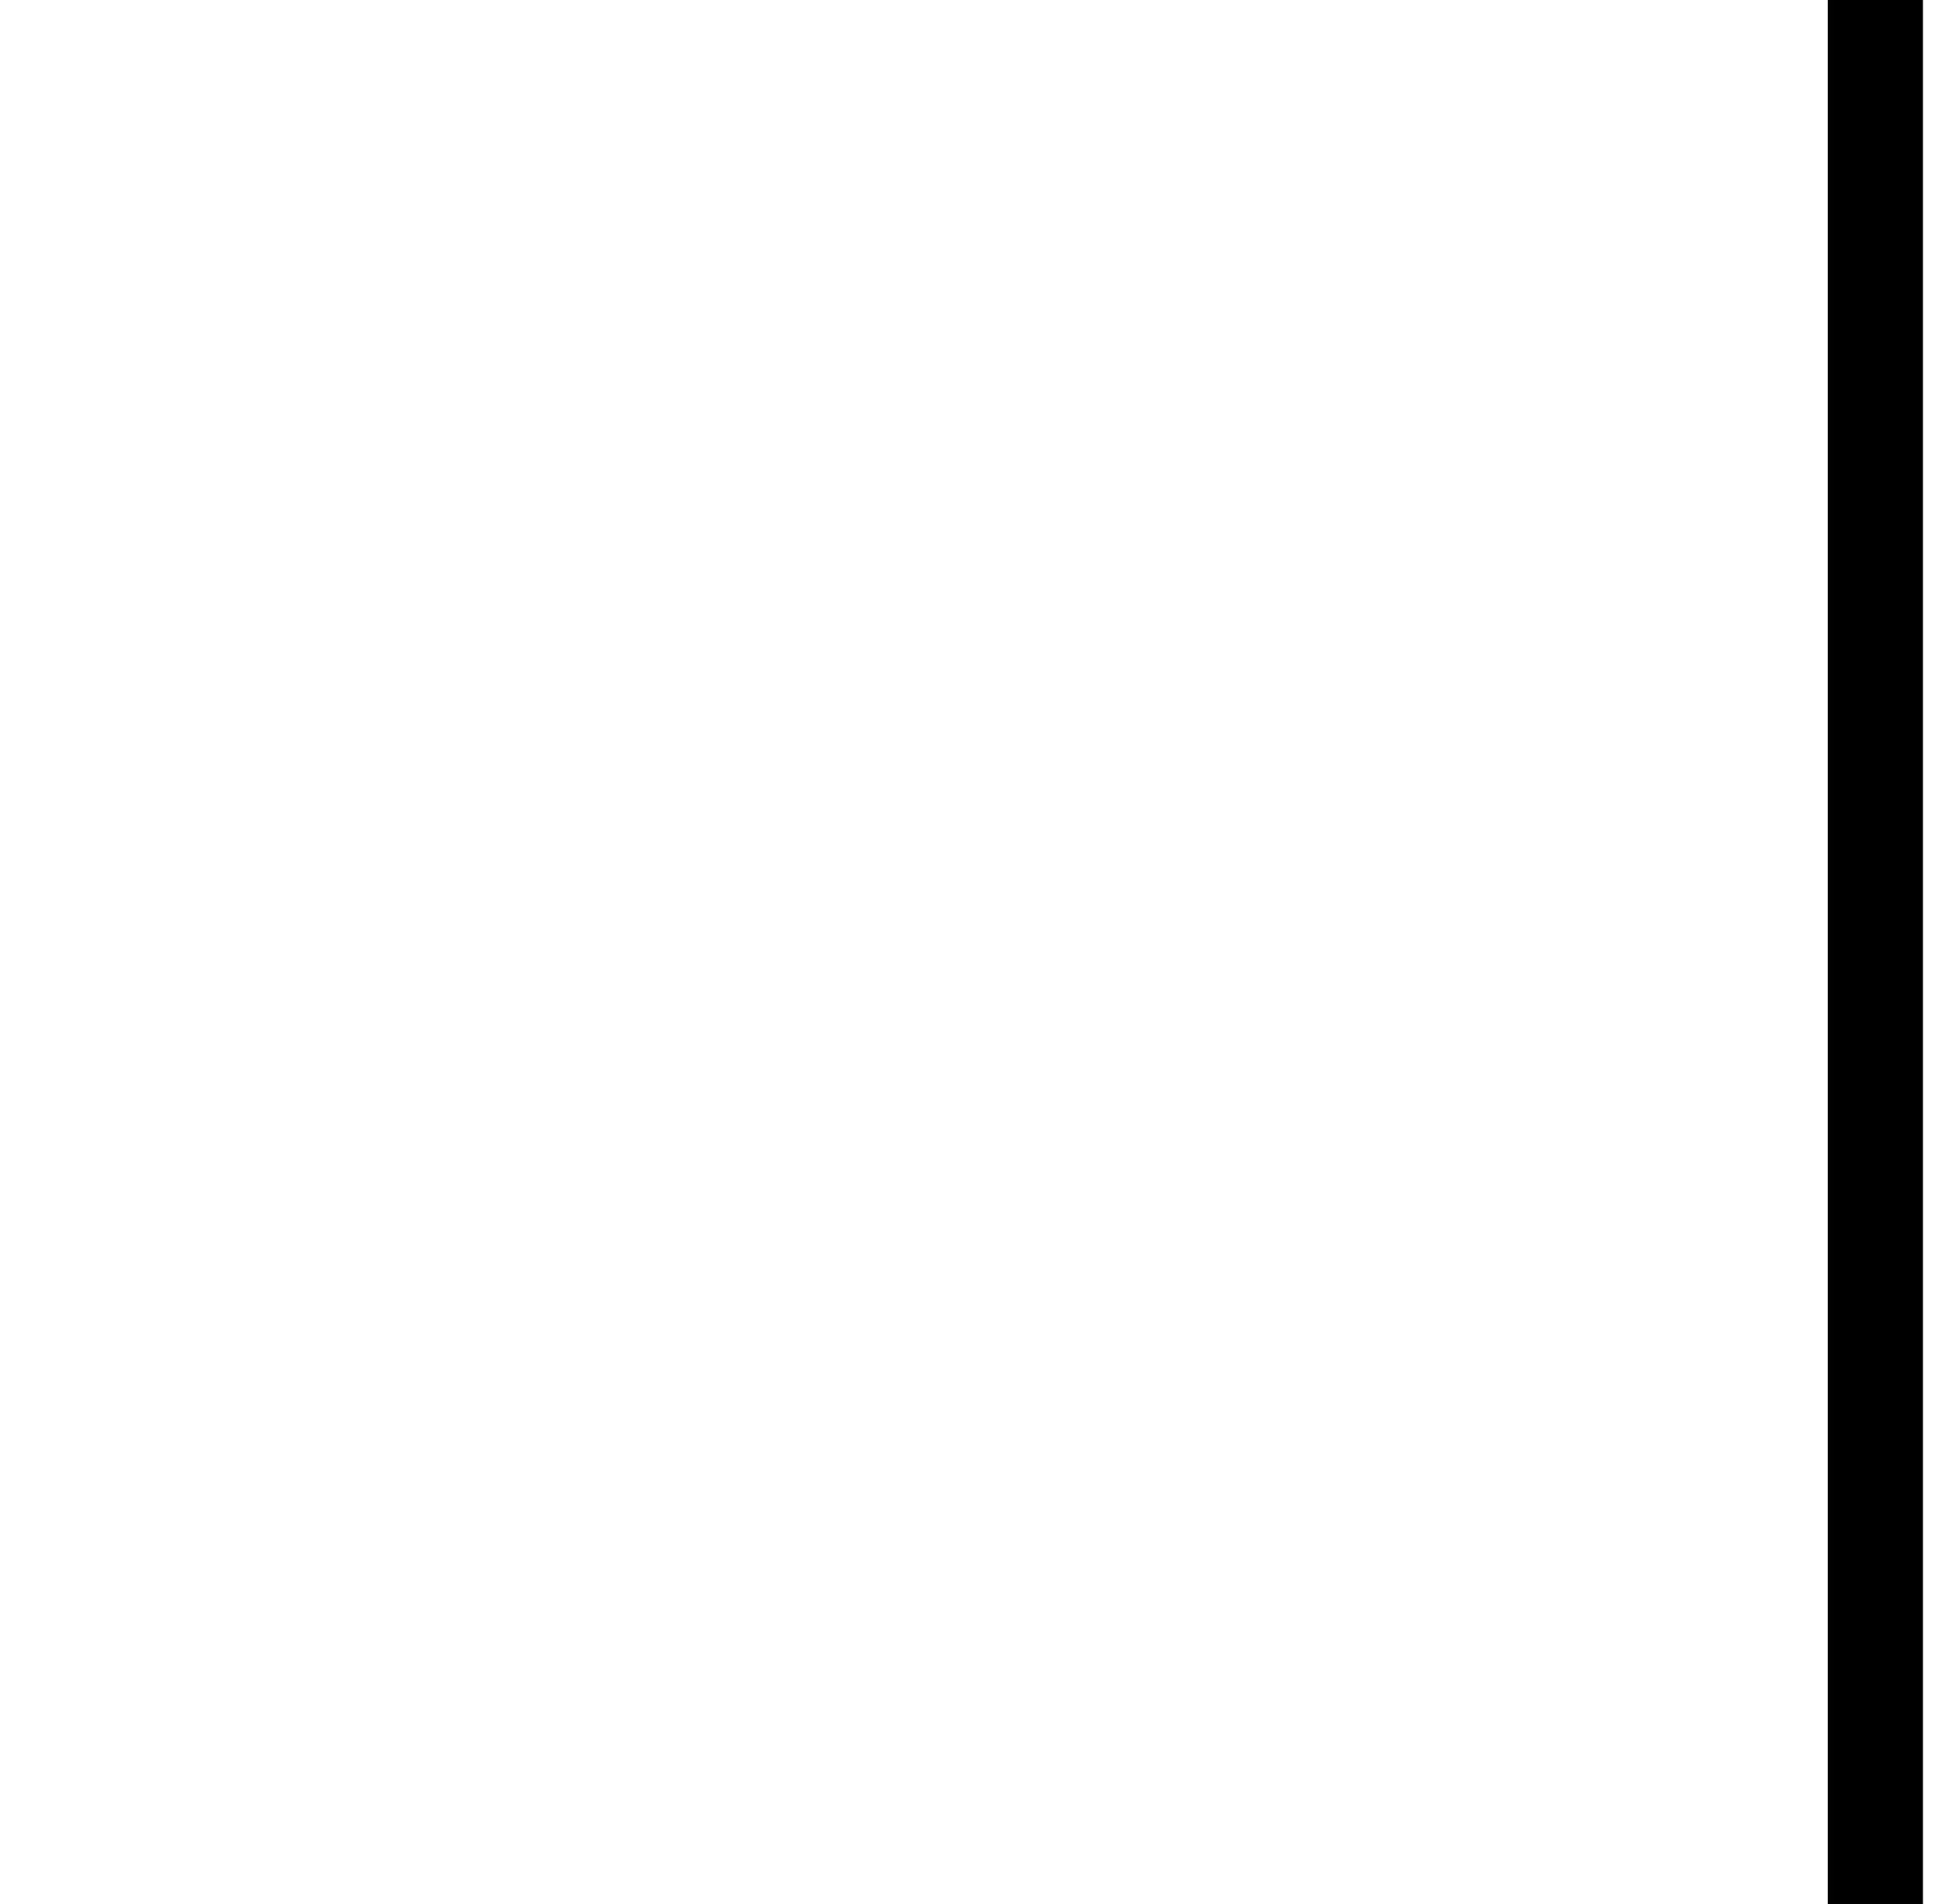
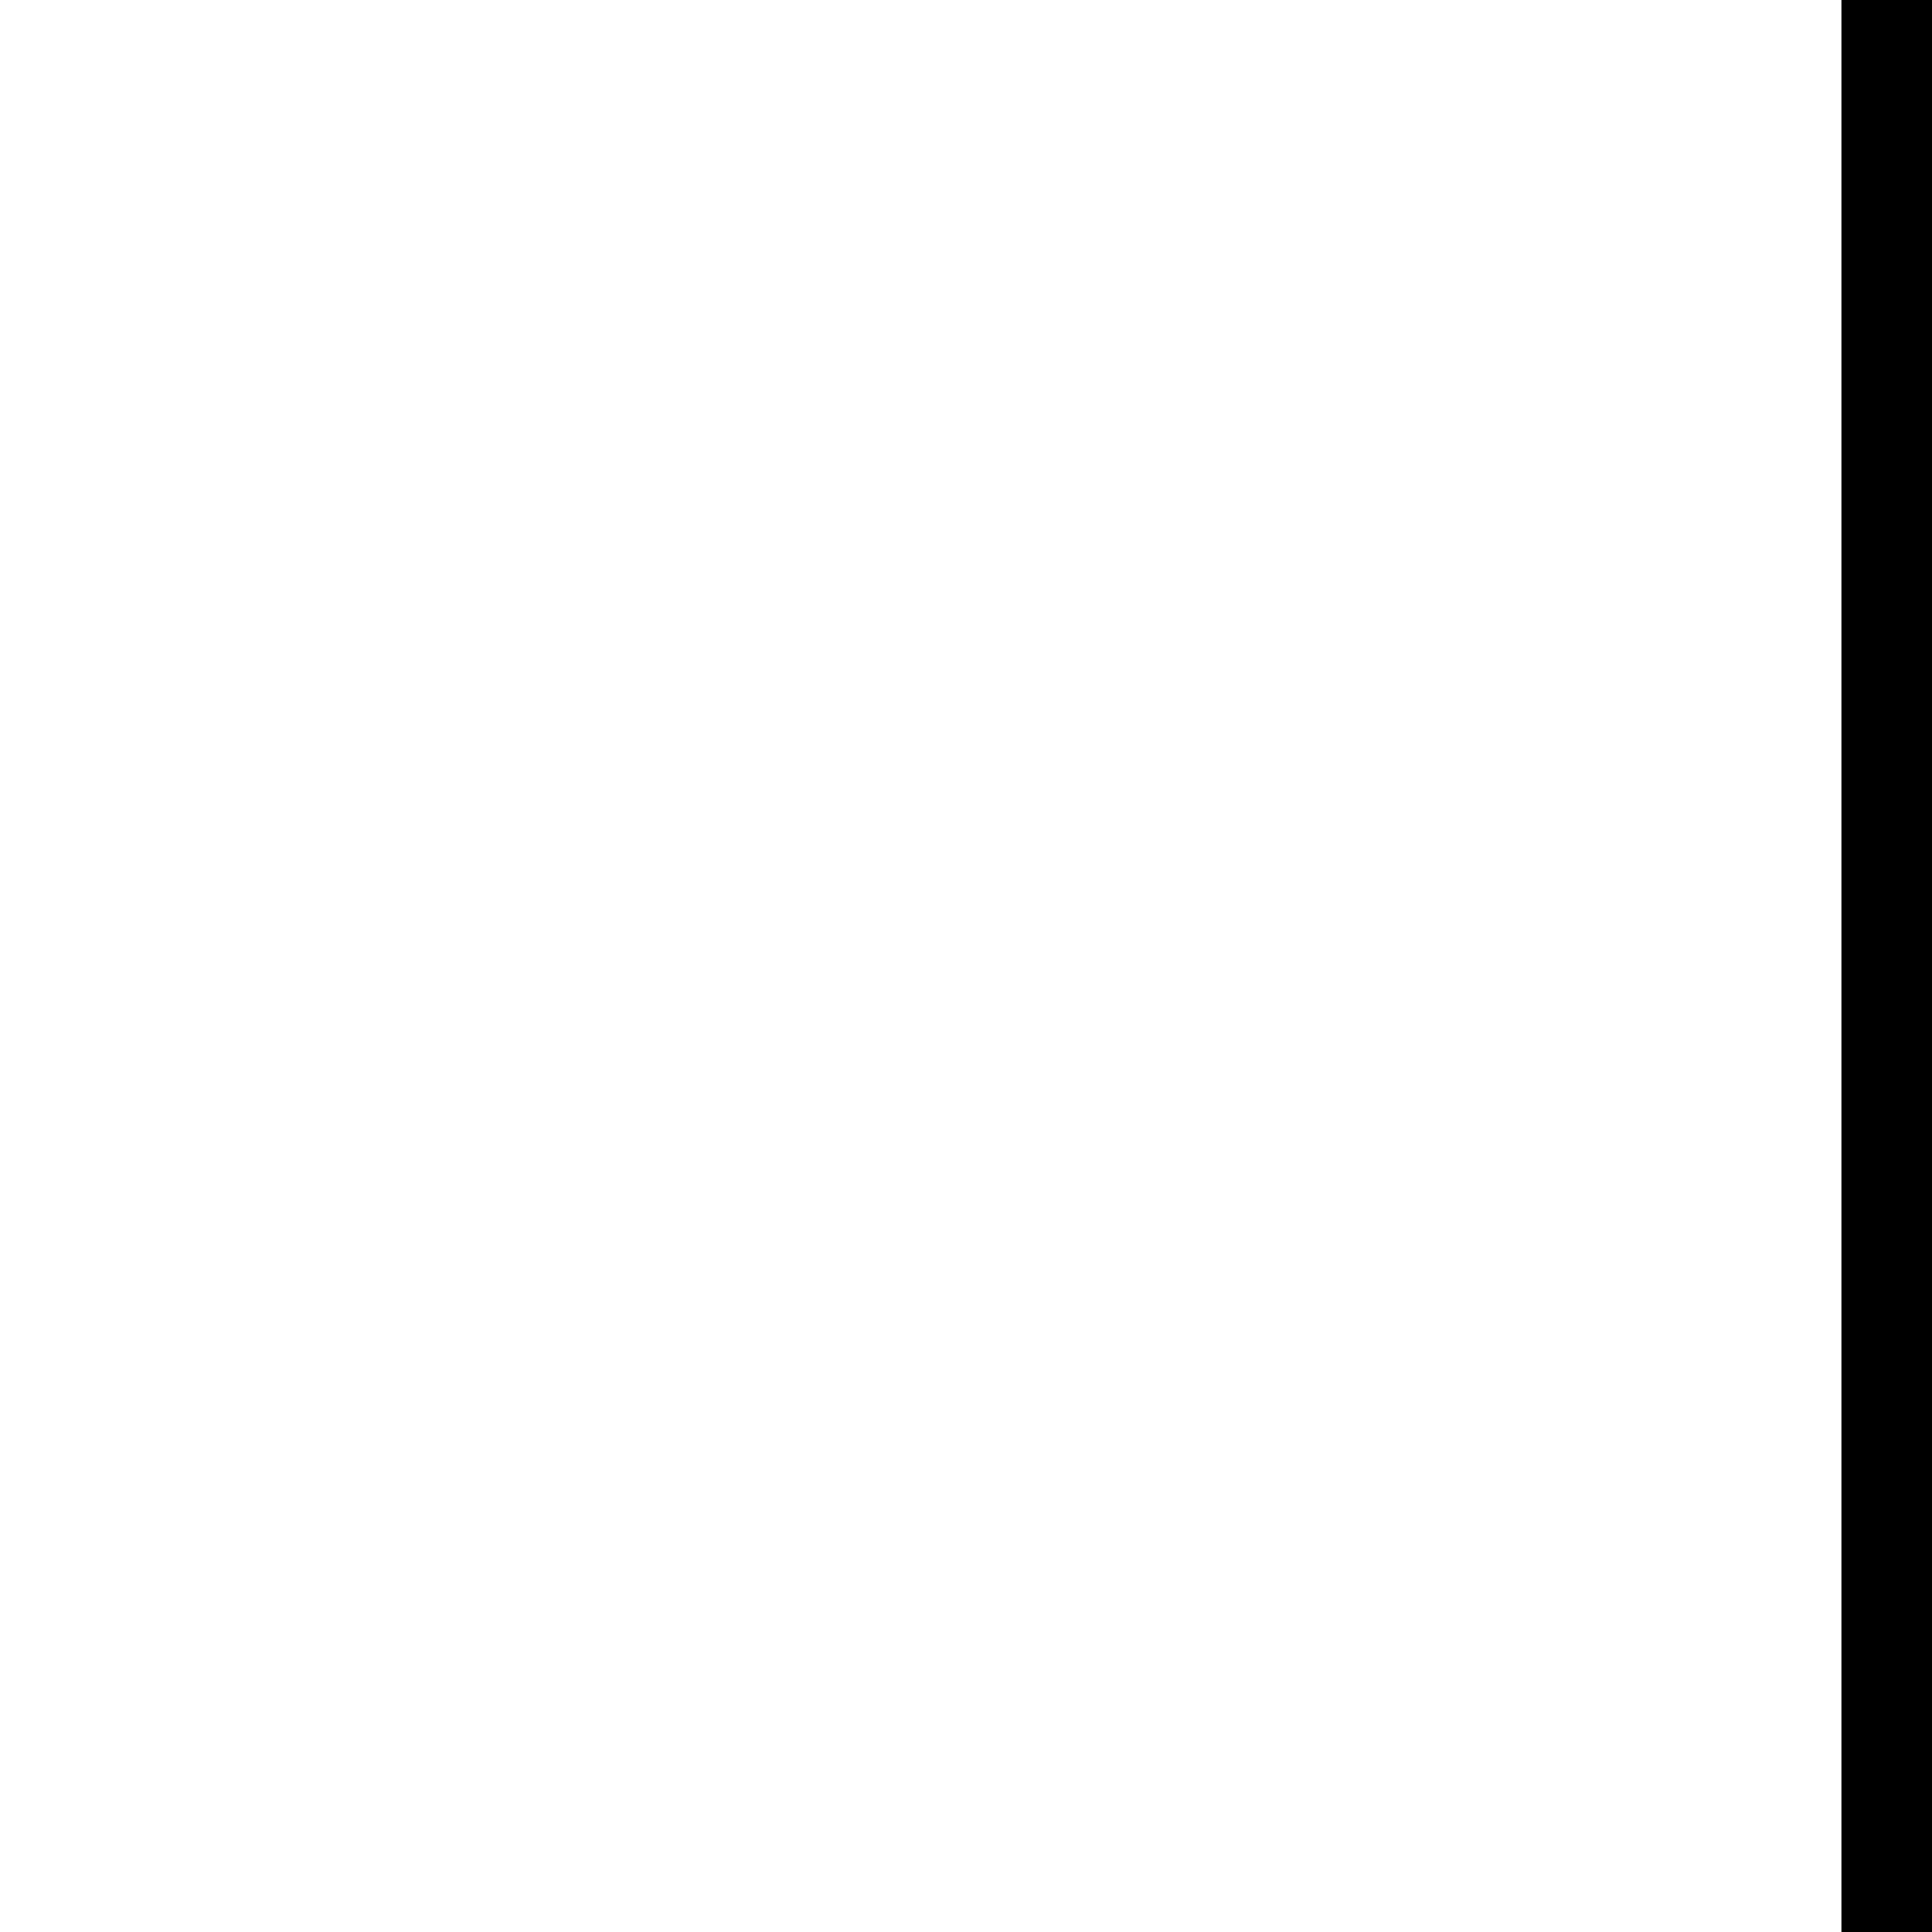
- <svg xmlns="http://www.w3.org/2000/svg" version="1.1" viewBox="-10 0 1020 1000">
-   <path fill="currentColor" d="M950 0h50v1000h-50v-1000zM0 500z" />
+ <svg xmlns="http://www.w3.org/2000/svg" version="1.1" id="svg1" width="2048" height="2048" viewBox="0 0 2048 2048">
+   <rect x="1952" y="0" width="96" height="2048" fill="black" />
</svg>
